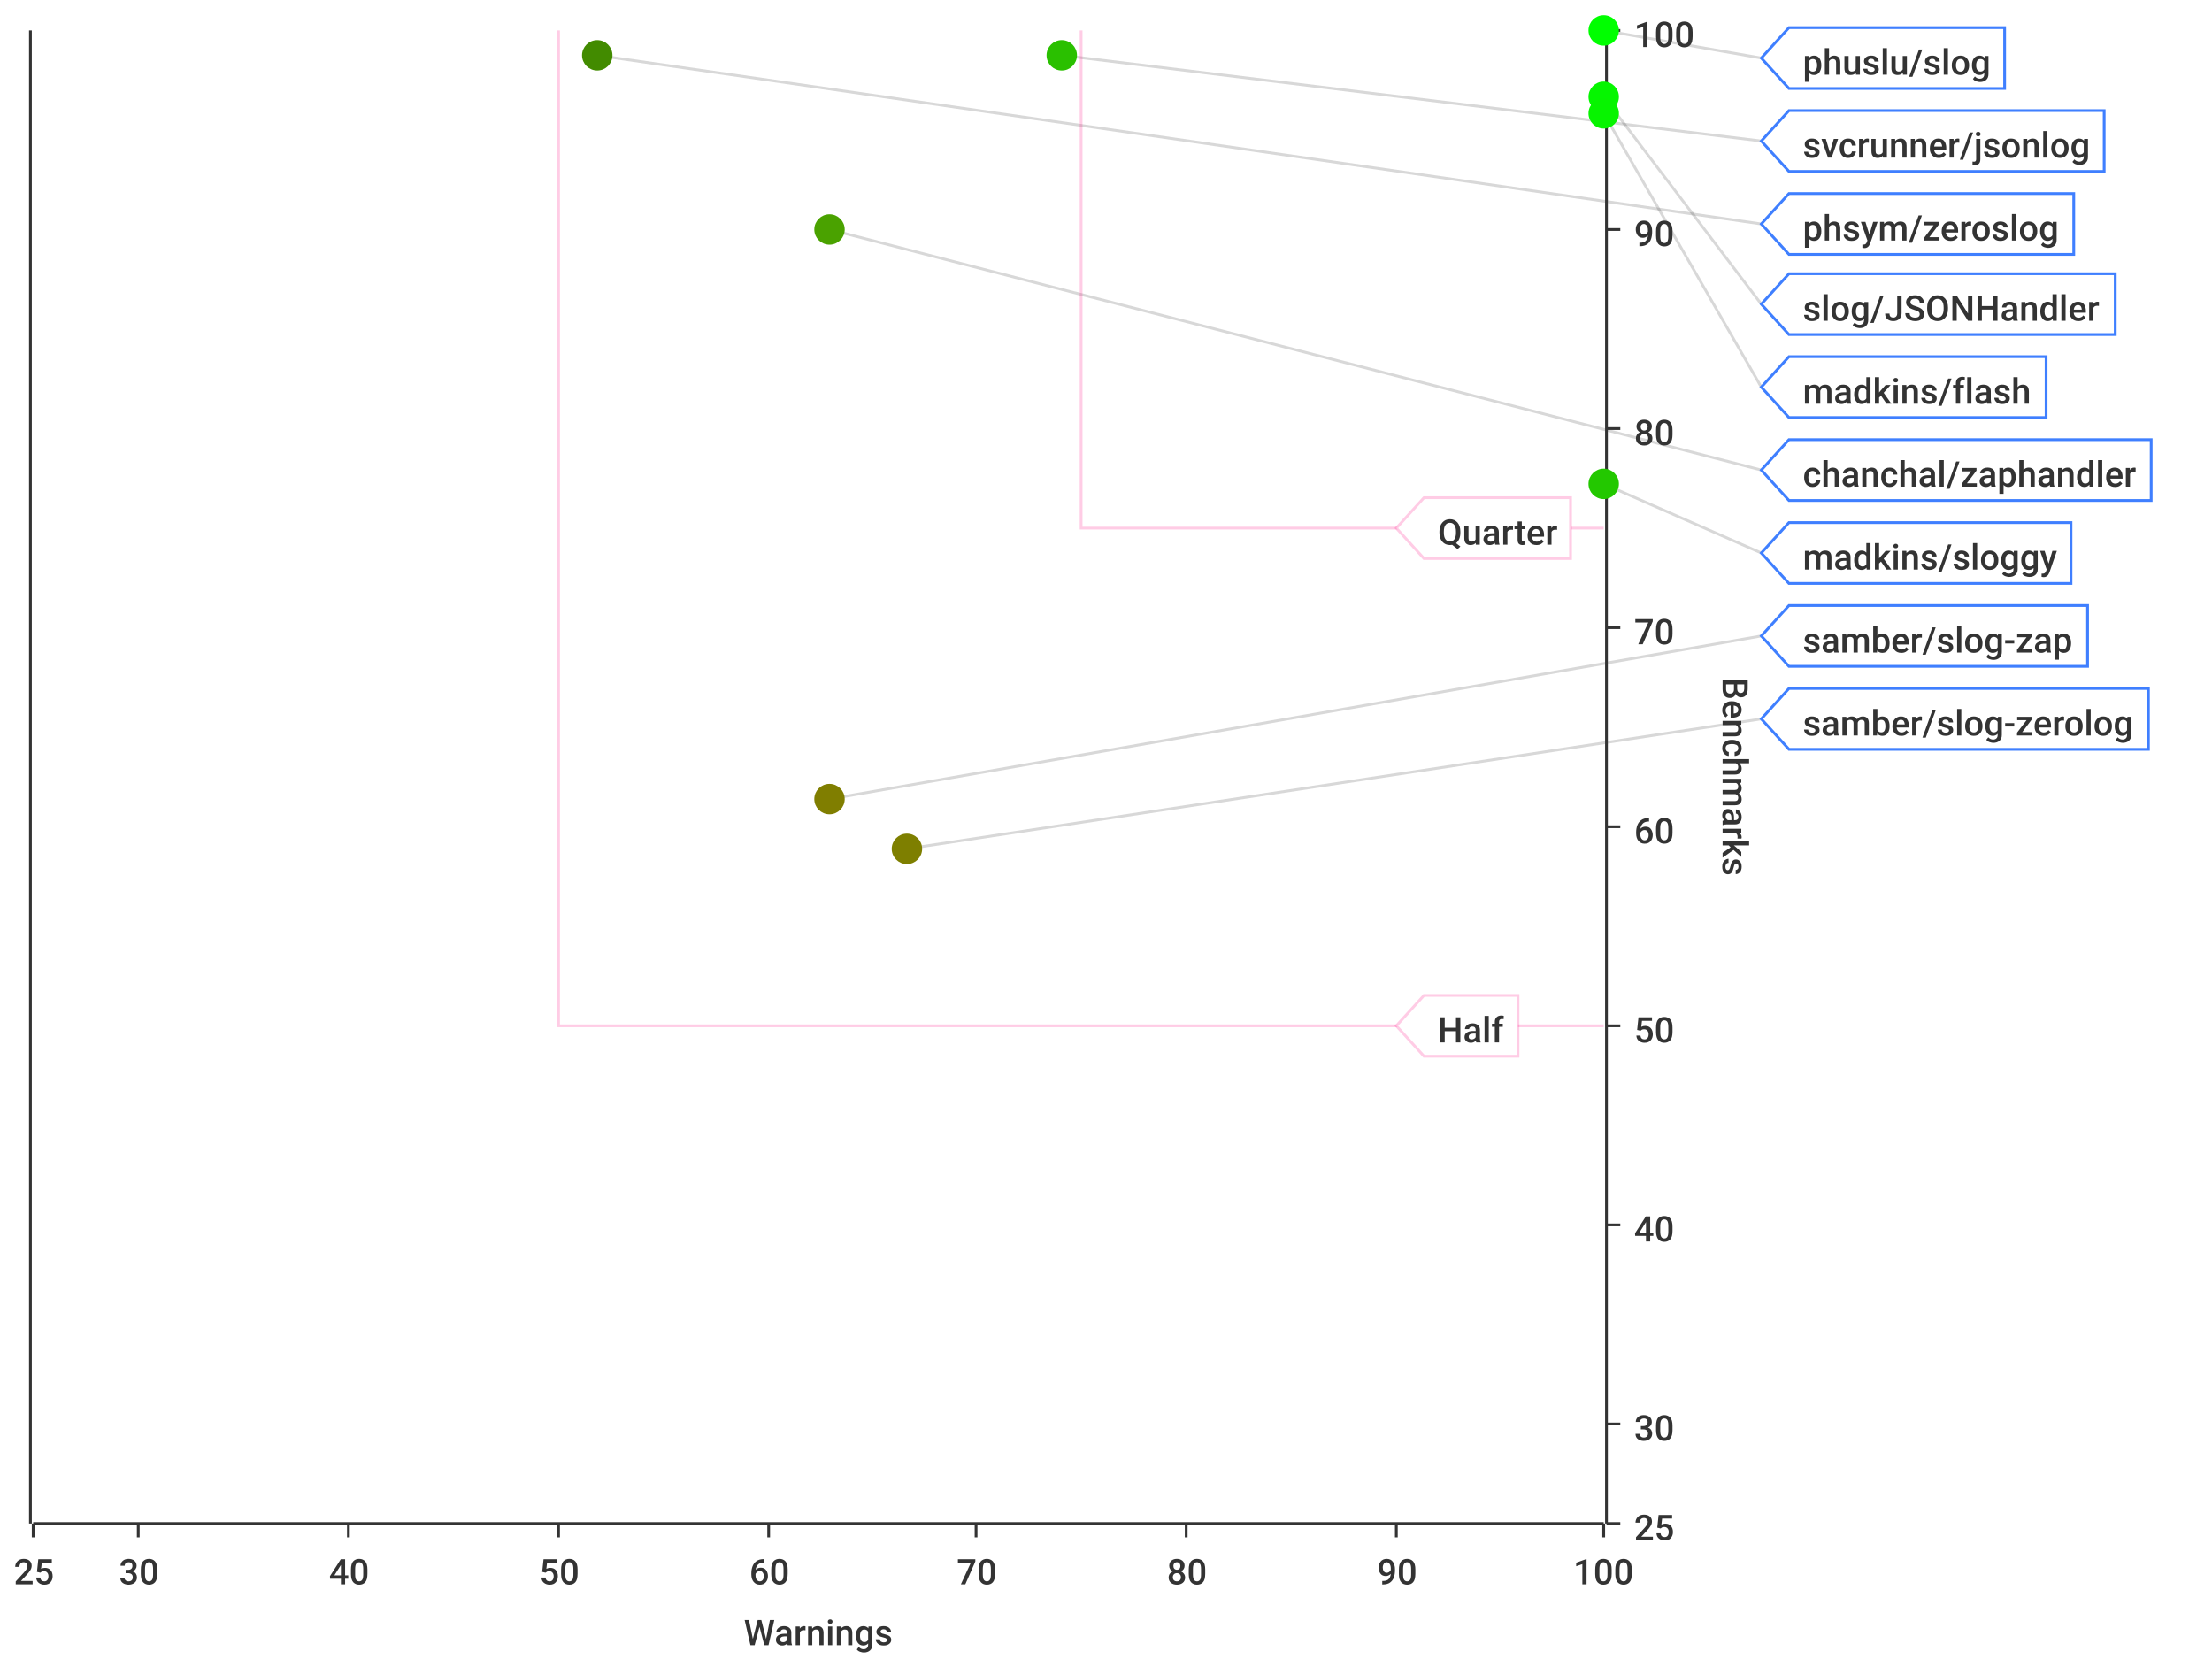
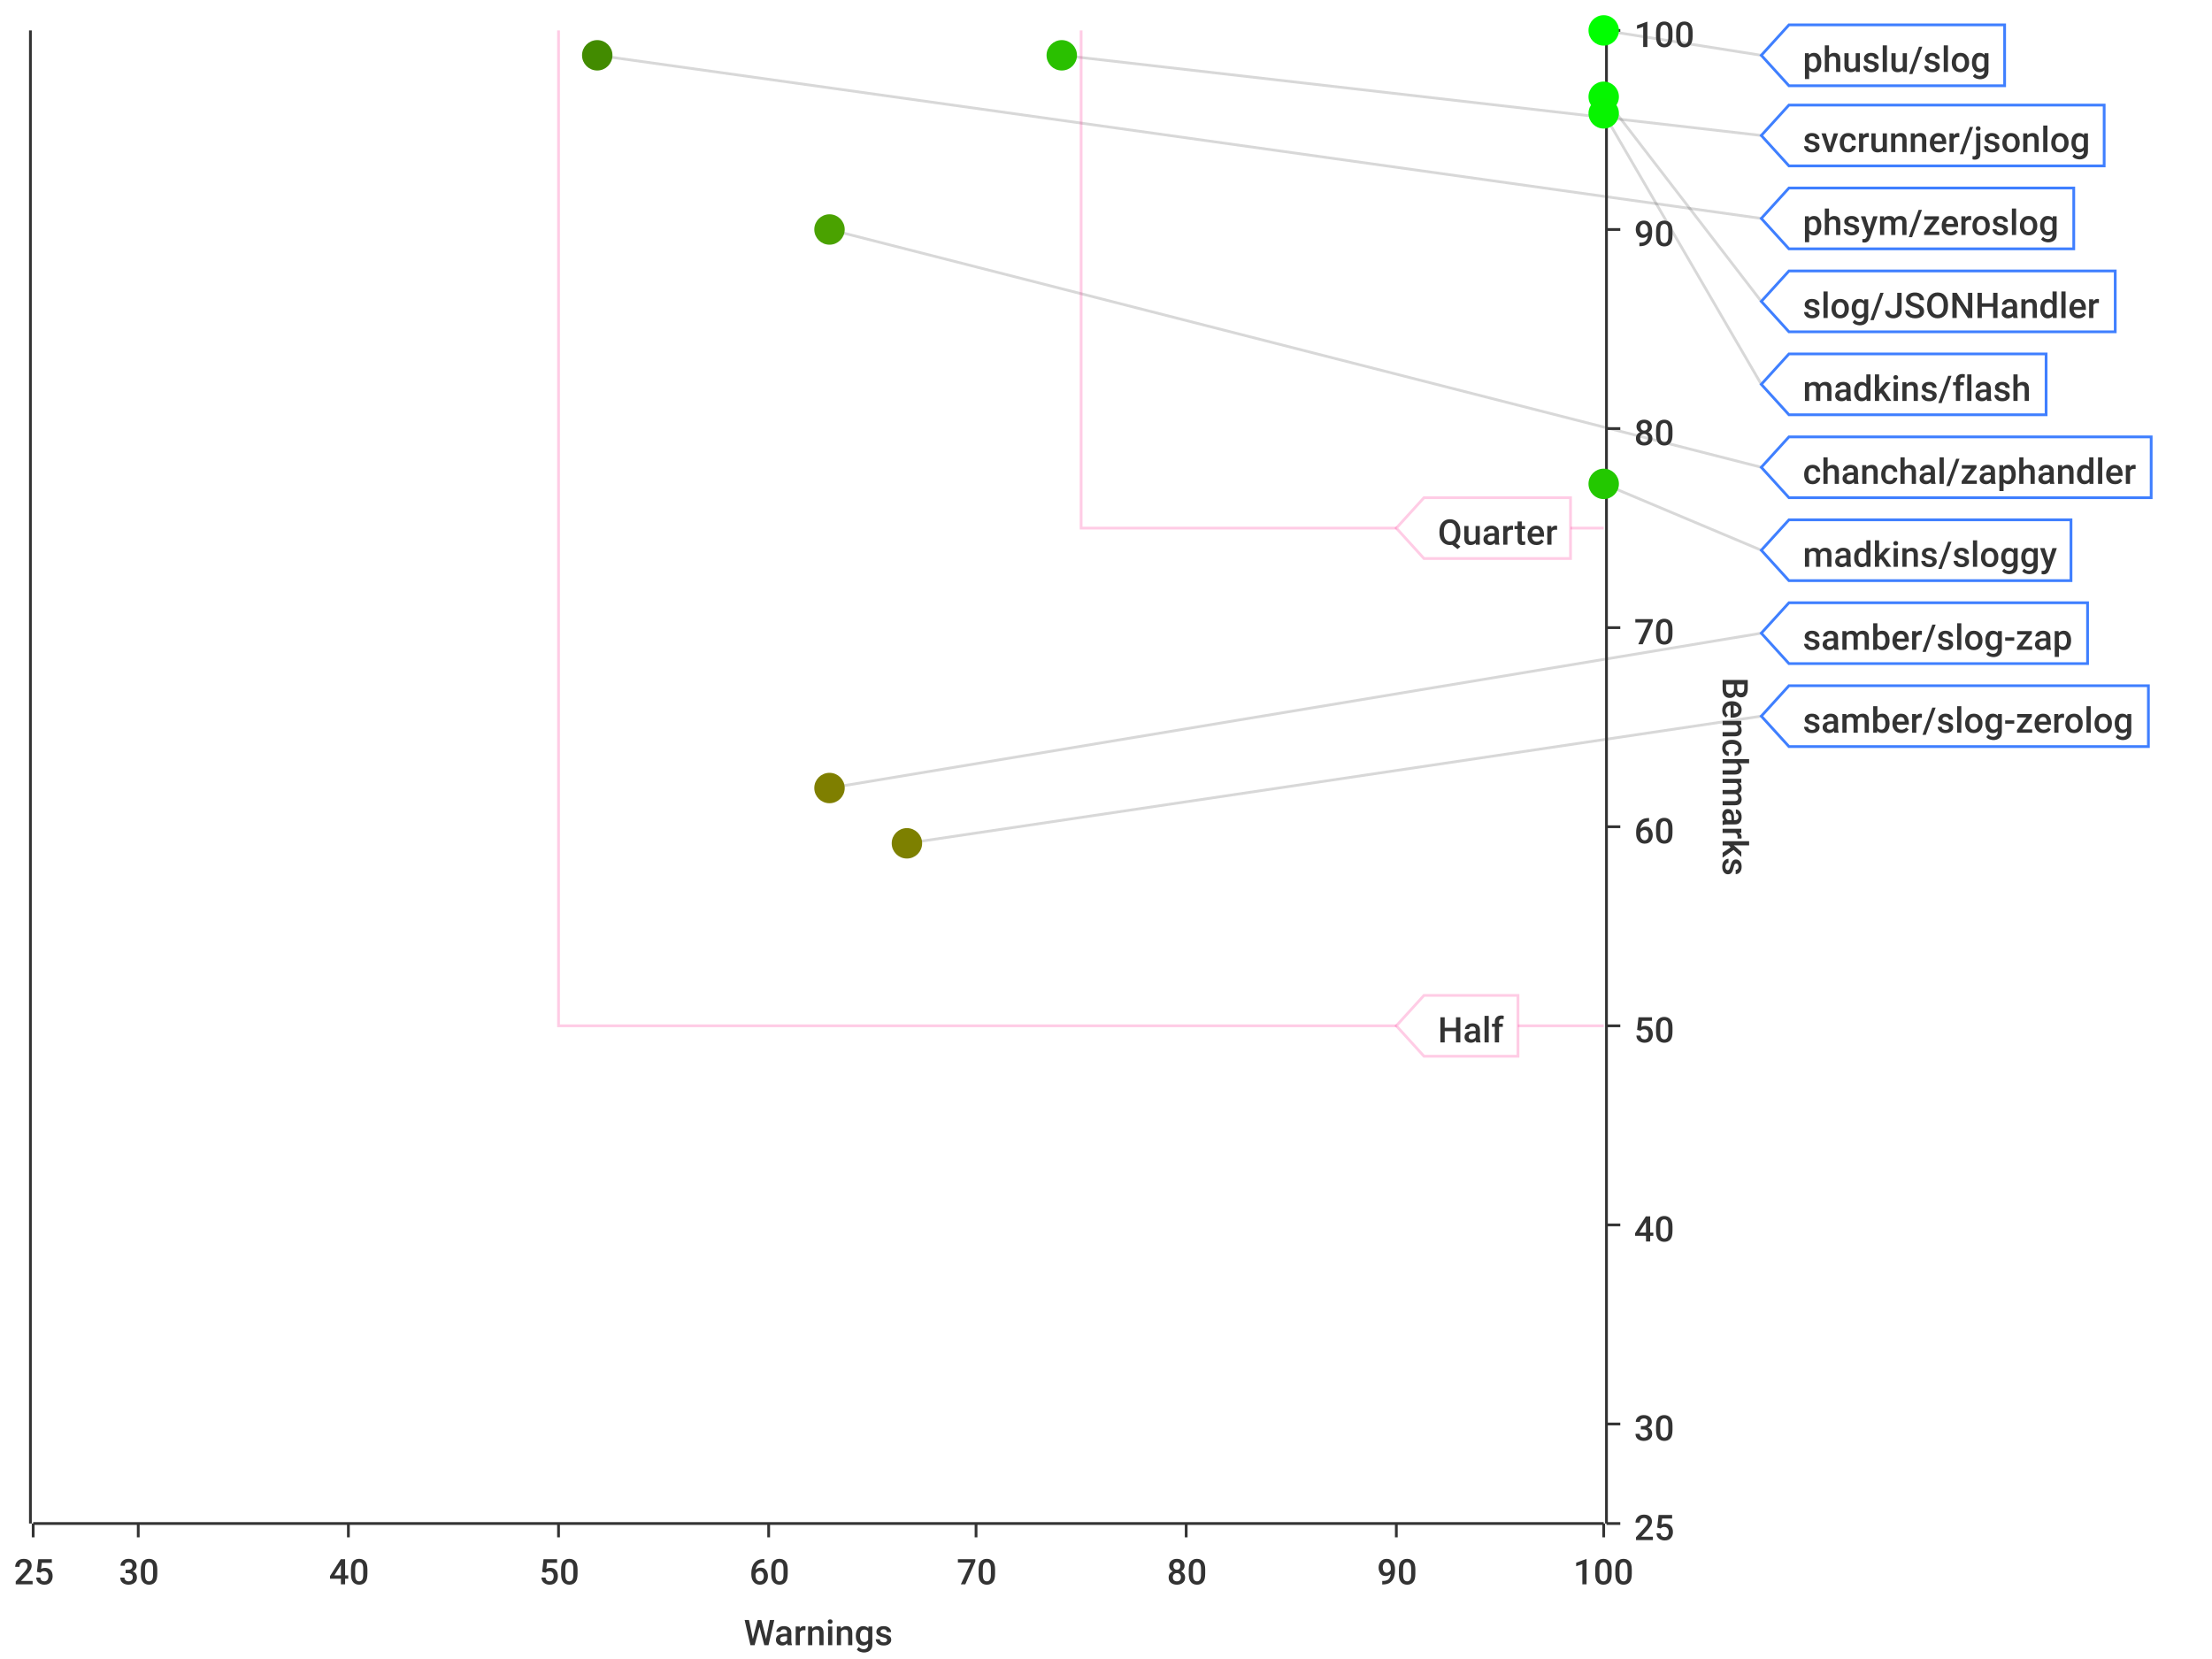
<svg xmlns="http://www.w3.org/2000/svg" width="800" height="600">\n<path d="M 0 0 L 800 0 L 800 600 L 0 600 L 0 0" style="stroke-width:0;stroke:rgba(255,255,255,1.0);fill:rgba(255,255,255,1.0)" />
  <path d="M 12 11 L 580 11 L 580 551 L 12 551 L 12 11" style="stroke-width:0;stroke:rgba(255,255,255,1.0);fill:rgba(255,255,255,1.0)" />
  <path d="M 12 551 L 580 551" style="stroke-width:1;stroke:rgba(51,51,51,1.0);fill:none" />
  <path d="M 12 551 L 12 556" style="stroke-width:1;stroke:rgba(51,51,51,1.0);fill:none" />
  <text x="5" y="573" style="stroke-width:0;stroke:none;fill:rgba(51,51,51,1.0);font-size:12.8px;font-family:'Roboto Medium',sans-serif">25</text>
  <path d="M 50 551 L 50 556" style="stroke-width:1;stroke:rgba(51,51,51,1.0);fill:none" />
  <text x="43" y="573" style="stroke-width:0;stroke:none;fill:rgba(51,51,51,1.0);font-size:12.8px;font-family:'Roboto Medium',sans-serif">30</text>
  <path d="M 126 551 L 126 556" style="stroke-width:1;stroke:rgba(51,51,51,1.0);fill:none" />
  <text x="119" y="573" style="stroke-width:0;stroke:none;fill:rgba(51,51,51,1.0);font-size:12.8px;font-family:'Roboto Medium',sans-serif">40</text>
  <path d="M 202 551 L 202 556" style="stroke-width:1;stroke:rgba(51,51,51,1.0);fill:none" />
  <text x="195" y="573" style="stroke-width:0;stroke:none;fill:rgba(51,51,51,1.0);font-size:12.8px;font-family:'Roboto Medium',sans-serif">50</text>
  <path d="M 278 551 L 278 556" style="stroke-width:1;stroke:rgba(51,51,51,1.0);fill:none" />
  <text x="271" y="573" style="stroke-width:0;stroke:none;fill:rgba(51,51,51,1.0);font-size:12.8px;font-family:'Roboto Medium',sans-serif">60</text>
  <path d="M 353 551 L 353 556" style="stroke-width:1;stroke:rgba(51,51,51,1.0);fill:none" />
  <text x="346" y="573" style="stroke-width:0;stroke:none;fill:rgba(51,51,51,1.0);font-size:12.8px;font-family:'Roboto Medium',sans-serif">70</text>
  <path d="M 429 551 L 429 556" style="stroke-width:1;stroke:rgba(51,51,51,1.0);fill:none" />
  <text x="422" y="573" style="stroke-width:0;stroke:none;fill:rgba(51,51,51,1.0);font-size:12.8px;font-family:'Roboto Medium',sans-serif">80</text>
  <path d="M 505 551 L 505 556" style="stroke-width:1;stroke:rgba(51,51,51,1.0);fill:none" />
  <text x="498" y="573" style="stroke-width:0;stroke:none;fill:rgba(51,51,51,1.0);font-size:12.8px;font-family:'Roboto Medium',sans-serif">90</text>
  <path d="M 580 551 L 580 556" style="stroke-width:1;stroke:rgba(51,51,51,1.0);fill:none" />
  <text x="569" y="573" style="stroke-width:0;stroke:none;fill:rgba(51,51,51,1.0);font-size:12.8px;font-family:'Roboto Medium',sans-serif">100</text>
  <text x="269" y="595" style="stroke-width:0;stroke:none;fill:rgba(51,51,51,1.0);font-size:12.8px;font-family:'Roboto Medium',sans-serif">Warnings</text>
  <path d="M 50 551 L 50 11" style="stroke-width:0;stroke:none;fill:none" />
  <path d="M 126 551 L 126 11" style="stroke-width:0;stroke:none;fill:none" />
  <path d="M 202 551 L 202 11" style="stroke-width:0;stroke:none;fill:none" />
  <path d="M 278 551 L 278 11" style="stroke-width:0;stroke:none;fill:none" />
  <path d="M 353 551 L 353 11" style="stroke-width:0;stroke:none;fill:none" />
  <path d="M 429 551 L 429 11" style="stroke-width:0;stroke:none;fill:none" />
  <path d="M 505 551 L 505 11" style="stroke-width:0;stroke:none;fill:none" />
  <path d="M 581 551 L 581 11" style="stroke-width:1;stroke:rgba(51,51,51,1.0);fill:none" />
  <path d="M 581 551 L 586 551" style="stroke-width:1;stroke:rgba(51,51,51,1.0);fill:none" />
  <text x="591" y="557" style="stroke-width:0;stroke:none;fill:rgba(51,51,51,1.0);font-size:12.8px;font-family:'Roboto Medium',sans-serif">25</text>
  <path d="M 581 515 L 586 515" style="stroke-width:1;stroke:rgba(51,51,51,1.0);fill:none" />
  <text x="591" y="521" style="stroke-width:0;stroke:none;fill:rgba(51,51,51,1.0);font-size:12.8px;font-family:'Roboto Medium',sans-serif">30</text>
  <path d="M 581 443 L 586 443" style="stroke-width:1;stroke:rgba(51,51,51,1.0);fill:none" />
  <text x="591" y="449" style="stroke-width:0;stroke:none;fill:rgba(51,51,51,1.0);font-size:12.8px;font-family:'Roboto Medium',sans-serif">40</text>
  <path d="M 581 371 L 586 371" style="stroke-width:1;stroke:rgba(51,51,51,1.0);fill:none" />
  <text x="591" y="377" style="stroke-width:0;stroke:none;fill:rgba(51,51,51,1.0);font-size:12.8px;font-family:'Roboto Medium',sans-serif">50</text>
  <path d="M 581 299 L 586 299" style="stroke-width:1;stroke:rgba(51,51,51,1.0);fill:none" />
  <text x="591" y="305" style="stroke-width:0;stroke:none;fill:rgba(51,51,51,1.0);font-size:12.8px;font-family:'Roboto Medium',sans-serif">60</text>
  <path d="M 581 227 L 586 227" style="stroke-width:1;stroke:rgba(51,51,51,1.0);fill:none" />
  <text x="591" y="233" style="stroke-width:0;stroke:none;fill:rgba(51,51,51,1.0);font-size:12.8px;font-family:'Roboto Medium',sans-serif">70</text>
  <path d="M 581 155 L 586 155" style="stroke-width:1;stroke:rgba(51,51,51,1.0);fill:none" />
  <text x="591" y="161" style="stroke-width:0;stroke:none;fill:rgba(51,51,51,1.0);font-size:12.8px;font-family:'Roboto Medium',sans-serif">80</text>
  <path d="M 581 83 L 586 83" style="stroke-width:1;stroke:rgba(51,51,51,1.0);fill:none" />
  <text x="591" y="89" style="stroke-width:0;stroke:none;fill:rgba(51,51,51,1.0);font-size:12.8px;font-family:'Roboto Medium',sans-serif">90</text>
  <path d="M 581 11 L 586 11" style="stroke-width:1;stroke:rgba(51,51,51,1.0);fill:none" />
  <text x="591" y="17" style="stroke-width:0;stroke:none;fill:rgba(51,51,51,1.0);font-size:12.8px;font-family:'Roboto Medium',sans-serif">100</text>
  <text x="623" y="245" style="stroke-width:0;stroke:none;fill:rgba(51,51,51,1.0);font-size:12.8px;font-family:'Roboto Medium',sans-serif" transform="rotate(90.00,623,245)">Benchmarks</text>
  <path d="M 12 731 L 580 731" style="stroke-width:0;stroke:none;fill:none" />
  <path d="M 12 515 L 580 515" style="stroke-width:0;stroke:none;fill:none" />
  <path d="M 12 443 L 580 443" style="stroke-width:0;stroke:none;fill:none" />
  <path d="M 12 371 L 580 371" style="stroke-width:0;stroke:none;fill:none" />
  <path d="M 12 299 L 580 299" style="stroke-width:0;stroke:none;fill:none" />
  <path d="M 12 227 L 580 227" style="stroke-width:0;stroke:none;fill:none" />
  <path d="M 12 155 L 580 155" style="stroke-width:0;stroke:none;fill:none" />
  <path d="M 12 83 L 580 83" style="stroke-width:0;stroke:none;fill:none" />
  <path d="M 11 551 L 11 11" style="stroke-width:1;stroke:rgba(51,51,51,1.0);fill:none" />
  <path d="M 11 -9223372036854775257 L 6 -9223372036854775257" style="stroke-width:1;stroke:rgba(51,51,51,1.0);fill:none" />
  <text x="-25" y="-9223372036854775251" style="stroke-width:0;stroke:none;fill:rgba(51,51,51,1.0);font-size:12.8px;font-family:'Roboto Medium',sans-serif">0.00</text>
  <path d="M 11 -9223372036854775257 L 6 -9223372036854775257" style="stroke-width:1;stroke:rgba(51,51,51,1.0);fill:none" />
  <text x="-25" y="-9223372036854775251" style="stroke-width:0;stroke:none;fill:rgba(51,51,51,1.0);font-size:12.8px;font-family:'Roboto Medium',sans-serif">0.00</text>
  <path d="M 11 -9223372036854775257 L 6 -9223372036854775257" style="stroke-width:1;stroke:rgba(51,51,51,1.0);fill:none" />
  <text x="-25" y="-9223372036854775251" style="stroke-width:0;stroke:none;fill:rgba(51,51,51,1.0);font-size:12.8px;font-family:'Roboto Medium',sans-serif">0.00</text>
  <path d="M 11 -9223372036854775257 L 6 -9223372036854775257" style="stroke-width:1;stroke:rgba(51,51,51,1.0);fill:none" />
  <text x="-25" y="-9223372036854775251" style="stroke-width:0;stroke:none;fill:rgba(51,51,51,1.0);font-size:12.8px;font-family:'Roboto Medium',sans-serif">0.00</text>
  <path d="M 11 -9223372036854775257 L 6 -9223372036854775257" style="stroke-width:1;stroke:rgba(51,51,51,1.0);fill:none" />
  <text x="-25" y="-9223372036854775251" style="stroke-width:0;stroke:none;fill:rgba(51,51,51,1.0);font-size:12.8px;font-family:'Roboto Medium',sans-serif">0.00</text>
  <path d="M 11 -9223372036854775257 L 6 -9223372036854775257" style="stroke-width:1;stroke:rgba(51,51,51,1.0);fill:none" />
  <text x="-25" y="-9223372036854775251" style="stroke-width:0;stroke:none;fill:rgba(51,51,51,1.0);font-size:12.8px;font-family:'Roboto Medium',sans-serif">0.00</text>
  <path d="M 11 -9223372036854775257 L 6 -9223372036854775257" style="stroke-width:1;stroke:rgba(51,51,51,1.0);fill:none" />
  <text x="-25" y="-9223372036854775251" style="stroke-width:0;stroke:none;fill:rgba(51,51,51,1.0);font-size:12.8px;font-family:'Roboto Medium',sans-serif">0.00</text>
  <path d="M 11 -9223372036854775257 L 6 -9223372036854775257" style="stroke-width:1;stroke:rgba(51,51,51,1.0);fill:none" />
  <text x="-25" y="-9223372036854775251" style="stroke-width:0;stroke:none;fill:rgba(51,51,51,1.0);font-size:12.8px;font-family:'Roboto Medium',sans-serif">0.00</text>
  <path d="M 11 -9223372036854775257 L 6 -9223372036854775257" style="stroke-width:1;stroke:rgba(51,51,51,1.0);fill:none" />
  <text x="-25" y="-9223372036854775251" style="stroke-width:0;stroke:none;fill:rgba(51,51,51,1.0);font-size:12.8px;font-family:'Roboto Medium',sans-serif">0.00</text>
  <path d="M 11 -9223372036854775257 L 6 -9223372036854775257" style="stroke-width:1;stroke:rgba(51,51,51,1.0);fill:none" />
  <text x="-25" y="-9223372036854775251" style="stroke-width:0;stroke:none;fill:rgba(51,51,51,1.0);font-size:12.8px;font-family:'Roboto Medium',sans-serif">0.00</text>
  <path d="M 11 -9223372036854775257 L 6 -9223372036854775257" style="stroke-width:1;stroke:rgba(51,51,51,1.0);fill:none" />
  <text x="-25" y="-9223372036854775251" style="stroke-width:0;stroke:none;fill:rgba(51,51,51,1.0);font-size:12.8px;font-family:'Roboto Medium',sans-serif">0.00</text>
  <path d="M 11 -9223372036854775257 L 6 -9223372036854775257" style="stroke-width:1;stroke:rgba(51,51,51,1.0);fill:none" />
  <text x="-25" y="-9223372036854775251" style="stroke-width:0;stroke:none;fill:rgba(51,51,51,1.0);font-size:12.8px;font-family:'Roboto Medium',sans-serif">0.00</text>
  <path d="M 11 -9223372036854775257 L 6 -9223372036854775257" style="stroke-width:1;stroke:rgba(51,51,51,1.0);fill:none" />
  <text x="-25" y="-9223372036854775251" style="stroke-width:0;stroke:none;fill:rgba(51,51,51,1.0);font-size:12.8px;font-family:'Roboto Medium',sans-serif">0.00</text>
  <path d="M 11 -9223372036854775257 L 6 -9223372036854775257" style="stroke-width:1;stroke:rgba(51,51,51,1.0);fill:none" />
  <text x="-25" y="-9223372036854775251" style="stroke-width:0;stroke:none;fill:rgba(51,51,51,1.0);font-size:12.8px;font-family:'Roboto Medium',sans-serif">0.00</text>
  <path d="M 11 -9223372036854775257 L 6 -9223372036854775257" style="stroke-width:1;stroke:rgba(51,51,51,1.0);fill:none" />
  <text x="-25" y="-9223372036854775251" style="stroke-width:0;stroke:none;fill:rgba(51,51,51,1.0);font-size:12.8px;font-family:'Roboto Medium',sans-serif">0.00</text>
  <path d="M 12 -9223372036854775257 L 580 -9223372036854775257" style="stroke-width:0;stroke:none;fill:none" />
  <path d="M 12 -9223372036854775257 L 580 -9223372036854775257" style="stroke-width:0;stroke:none;fill:none" />
  <path d="M 12 -9223372036854775257 L 580 -9223372036854775257" style="stroke-width:0;stroke:none;fill:none" />
  <path d="M 12 -9223372036854775257 L 580 -9223372036854775257" style="stroke-width:0;stroke:none;fill:none" />
  <path d="M 12 -9223372036854775257 L 580 -9223372036854775257" style="stroke-width:0;stroke:none;fill:none" />
  <path d="M 12 -9223372036854775257 L 580 -9223372036854775257" style="stroke-width:0;stroke:none;fill:none" />
  <path d="M 12 -9223372036854775257 L 580 -9223372036854775257" style="stroke-width:0;stroke:none;fill:none" />
  <path d="M 12 -9223372036854775257 L 580 -9223372036854775257" style="stroke-width:0;stroke:none;fill:none" />
  <path d="M 12 -9223372036854775257 L 580 -9223372036854775257" style="stroke-width:0;stroke:none;fill:none" />
  <path d="M 12 -9223372036854775257 L 580 -9223372036854775257" style="stroke-width:0;stroke:none;fill:none" />
  <path d="M 12 -9223372036854775257 L 580 -9223372036854775257" style="stroke-width:0;stroke:none;fill:none" />
  <path d="M 12 -9223372036854775257 L 580 -9223372036854775257" style="stroke-width:0;stroke:none;fill:none" />
  <path d="M 12 -9223372036854775257 L 580 -9223372036854775257" style="stroke-width:0;stroke:none;fill:none" />
  <path d="M 12 -9223372036854775257 L 580 -9223372036854775257" style="stroke-width:0;stroke:none;fill:none" />
-   <path d="M 580 11 L 637 21" style="stroke-width:1;stroke:rgba(63,63,63,0.2);fill:none" />
-   <path d="M 384 20 L 637 51" style="stroke-width:1;stroke:rgba(63,63,63,0.2);fill:none" />
-   <path d="M 216 20 L 637 81" style="stroke-width:1;stroke:rgba(63,63,63,0.2);fill:none" />
-   <path d="M 580 35 L 637 110" style="stroke-width:1;stroke:rgba(63,63,63,0.2);fill:none" />
-   <path d="M 580 41 L 637 140" style="stroke-width:1;stroke:rgba(63,63,63,0.2);fill:none" />
-   <path d="M 300 83 L 637 170" style="stroke-width:1;stroke:rgba(63,63,63,0.2);fill:none" />
-   <path d="M 580 175 L 637 200" style="stroke-width:1;stroke:rgba(63,63,63,0.2);fill:none" />
-   <path d="M 300 289 L 637 230" style="stroke-width:1;stroke:rgba(63,63,63,0.2);fill:none" />
-   <path d="M 328 307 L 637 260" style="stroke-width:1;stroke:rgba(63,63,63,0.2);fill:none" />
+   <path d="M 580 11 L 637 20" style="stroke-width:1;stroke:rgba(63,63,63,0.2);fill:none" />
+   <path d="M 384 20 L 637 49" style="stroke-width:1;stroke:rgba(63,63,63,0.2);fill:none" />
+   <path d="M 216 20 L 637 79" style="stroke-width:1;stroke:rgba(63,63,63,0.2);fill:none" />
+   <path d="M 580 35 L 637 109" style="stroke-width:1;stroke:rgba(63,63,63,0.2);fill:none" />
+   <path d="M 580 41 L 637 139" style="stroke-width:1;stroke:rgba(63,63,63,0.2);fill:none" />
+   <path d="M 300 83 L 637 169" style="stroke-width:1;stroke:rgba(63,63,63,0.2);fill:none" />
+   <path d="M 580 175 L 637 199" style="stroke-width:1;stroke:rgba(63,63,63,0.2);fill:none" />
+   <path d="M 300 285 L 637 229" style="stroke-width:1;stroke:rgba(63,63,63,0.2);fill:none" />
+   <path d="M 328 305 L 637 259" style="stroke-width:1;stroke:rgba(63,63,63,0.2);fill:none" />
  <path d="M 202 11 L 202 371 L 580 371" style="stroke-width:1;stroke:rgba(255,0,127,0.2);fill:none" />
  <path d="M 391 11 L 391 191 L 580 191" style="stroke-width:1;stroke:rgba(255,0,127,0.2);fill:none" />
  <path d="M 505 371 L 515 360 L 549 360 L 549 382 L 515 382 L 505 371 Z" style="stroke-width:1;stroke:rgba(255,0,127,0.2);fill:rgba(255,255,255,1.0)" />
  <text x="520" y="377" style="stroke-width:0;stroke:none;fill:rgba(51,51,51,1.0);font-size:12.8px;font-family:'Roboto Medium',sans-serif">Half</text>
  <path d="M 505 191 L 515 180 L 568 180 L 568 202 L 515 202 L 505 191 Z" style="stroke-width:1;stroke:rgba(255,0,127,0.2);fill:rgba(255,255,255,1.0)" />
  <text x="520" y="197" style="stroke-width:0;stroke:none;fill:rgba(51,51,51,1.0);font-size:12.8px;font-family:'Roboto Medium',sans-serif">Quarter</text>
  <circle cx="580" cy="11" r="5" style="stroke-width:1;stroke:rgba(0,255,0,1.0);fill:rgba(0,255,0,1.0)" />
  <path d="" style="stroke-width:1;stroke:rgba(0,255,0,1.0);fill:rgba(0,255,0,1.0)" />
  <circle cx="384" cy="20" r="5" style="stroke-width:1;stroke:rgba(42,192,0,1.0);fill:rgba(42,192,0,1.0)" />
  <path d="" style="stroke-width:1;stroke:rgba(42,192,0,1.0);fill:rgba(42,192,0,1.0)" />
  <circle cx="216" cy="20" r="5" style="stroke-width:1;stroke:rgba(66,139,0,1.0);fill:rgba(66,139,0,1.0)" />
  <path d="" style="stroke-width:1;stroke:rgba(66,139,0,1.0);fill:rgba(66,139,0,1.0)" />
  <circle cx="580" cy="35" r="5" style="stroke-width:1;stroke:rgba(5,246,0,1.0);fill:rgba(5,246,0,1.0)" />
  <path d="" style="stroke-width:1;stroke:rgba(5,246,0,1.0);fill:rgba(5,246,0,1.0)" />
  <circle cx="580" cy="41" r="5" style="stroke-width:1;stroke:rgba(7,244,0,1.0);fill:rgba(7,244,0,1.0)" />
  <path d="" style="stroke-width:1;stroke:rgba(7,244,0,1.0);fill:rgba(7,244,0,1.0)" />
  <circle cx="300" cy="83" r="5" style="stroke-width:1;stroke:rgba(74,162,0,1.0);fill:rgba(74,162,0,1.0)" />
  <path d="" style="stroke-width:1;stroke:rgba(74,162,0,1.0);fill:rgba(74,162,0,1.0)" />
  <circle cx="580" cy="175" r="5" style="stroke-width:1;stroke:rgba(35,200,0,1.0);fill:rgba(35,200,0,1.0)" />
  <path d="" style="stroke-width:1;stroke:rgba(35,200,0,1.0);fill:rgba(35,200,0,1.0)" />
-   <circle cx="300" cy="289" r="5" style="stroke-width:1;stroke:rgba(128,126,0,1.0);fill:rgba(128,126,0,1.0)" />
-   <path d="" style="stroke-width:1;stroke:rgba(128,126,0,1.0);fill:rgba(128,126,0,1.0)" />
-   <circle cx="328" cy="307" r="5" style="stroke-width:1;stroke:rgba(126,127,0,1.0);fill:rgba(126,127,0,1.0)" />
-   <path d="" style="stroke-width:1;stroke:rgba(126,127,0,1.0);fill:rgba(126,127,0,1.0)" />
-   <path d="M 637 21 L 647 10 L 725 10 L 725 32 L 647 32 L 637 21 Z" style="stroke-width:1;stroke:rgba(63,127,255,1.0);fill:rgba(255,255,255,1.0)" />
-   <text x="652" y="27" style="stroke-width:0;stroke:none;fill:rgba(51,51,51,1.0);font-size:12.8px;font-family:'Roboto Medium',sans-serif">phuslu/slog</text>
-   <path d="M 637 51 L 647 40 L 761 40 L 761 62 L 647 62 L 637 51 Z" style="stroke-width:1;stroke:rgba(63,127,255,1.0);fill:rgba(255,255,255,1.0)" />
-   <text x="652" y="57" style="stroke-width:0;stroke:none;fill:rgba(51,51,51,1.0);font-size:12.8px;font-family:'Roboto Medium',sans-serif">svcrunner/jsonlog</text>
-   <path d="M 637 81 L 647 70 L 750 70 L 750 92 L 647 92 L 637 81 Z" style="stroke-width:1;stroke:rgba(63,127,255,1.0);fill:rgba(255,255,255,1.0)" />
-   <text x="652" y="87" style="stroke-width:0;stroke:none;fill:rgba(51,51,51,1.0);font-size:12.8px;font-family:'Roboto Medium',sans-serif">phsym/zeroslog</text>
-   <path d="M 637 110 L 647 99 L 765 99 L 765 121 L 647 121 L 637 110 Z" style="stroke-width:1;stroke:rgba(63,127,255,1.0);fill:rgba(255,255,255,1.0)" />
-   <text x="652" y="116" style="stroke-width:0;stroke:none;fill:rgba(51,51,51,1.0);font-size:12.8px;font-family:'Roboto Medium',sans-serif">slog/JSONHandler</text>
-   <path d="M 637 140 L 647 129 L 740 129 L 740 151 L 647 151 L 637 140 Z" style="stroke-width:1;stroke:rgba(63,127,255,1.0);fill:rgba(255,255,255,1.0)" />
-   <text x="652" y="146" style="stroke-width:0;stroke:none;fill:rgba(51,51,51,1.0);font-size:12.8px;font-family:'Roboto Medium',sans-serif">madkins/flash</text>
-   <path d="M 637 170 L 647 159 L 778 159 L 778 181 L 647 181 L 637 170 Z" style="stroke-width:1;stroke:rgba(63,127,255,1.0);fill:rgba(255,255,255,1.0)" />
-   <text x="652" y="176" style="stroke-width:0;stroke:none;fill:rgba(51,51,51,1.0);font-size:12.8px;font-family:'Roboto Medium',sans-serif">chanchal/zaphandler</text>
-   <path d="M 637 200 L 647 189 L 749 189 L 749 211 L 647 211 L 637 200 Z" style="stroke-width:1;stroke:rgba(63,127,255,1.0);fill:rgba(255,255,255,1.0)" />
-   <text x="652" y="206" style="stroke-width:0;stroke:none;fill:rgba(51,51,51,1.0);font-size:12.8px;font-family:'Roboto Medium',sans-serif">madkins/sloggy</text>
-   <path d="M 637 230 L 647 219 L 755 219 L 755 241 L 647 241 L 637 230 Z" style="stroke-width:1;stroke:rgba(63,127,255,1.0);fill:rgba(255,255,255,1.0)" />
-   <text x="652" y="236" style="stroke-width:0;stroke:none;fill:rgba(51,51,51,1.0);font-size:12.8px;font-family:'Roboto Medium',sans-serif">samber/slog-zap</text>
-   <path d="M 637 260 L 647 249 L 777 249 L 777 271 L 647 271 L 637 260 Z" style="stroke-width:1;stroke:rgba(63,127,255,1.0);fill:rgba(255,255,255,1.0)" />
-   <text x="652" y="266" style="stroke-width:0;stroke:none;fill:rgba(51,51,51,1.0);font-size:12.8px;font-family:'Roboto Medium',sans-serif">samber/slog-zerolog</text>
+   <circle cx="300" cy="285" r="5" style="stroke-width:1;stroke:rgba(127,127,0,1.0);fill:rgba(127,127,0,1.0)" />
+   <path d="" style="stroke-width:1;stroke:rgba(127,127,0,1.0);fill:rgba(127,127,0,1.0)" />
+   <circle cx="328" cy="305" r="5" style="stroke-width:1;stroke:rgba(125,128,0,1.0);fill:rgba(125,128,0,1.0)" />
+   <path d="" style="stroke-width:1;stroke:rgba(125,128,0,1.0);fill:rgba(125,128,0,1.0)" />
+   <path d="M 637 20 L 647 9 L 725 9 L 725 31 L 647 31 L 637 20 Z" style="stroke-width:1;stroke:rgba(63,127,255,1.0);fill:rgba(255,255,255,1.0)" />
+   <text x="652" y="26" style="stroke-width:0;stroke:none;fill:rgba(51,51,51,1.0);font-size:12.8px;font-family:'Roboto Medium',sans-serif">phuslu/slog</text>
+   <path d="M 637 49 L 647 38 L 761 38 L 761 60 L 647 60 L 637 49 Z" style="stroke-width:1;stroke:rgba(63,127,255,1.0);fill:rgba(255,255,255,1.0)" />
+   <text x="652" y="55" style="stroke-width:0;stroke:none;fill:rgba(51,51,51,1.0);font-size:12.8px;font-family:'Roboto Medium',sans-serif">svcrunner/jsonlog</text>
+   <path d="M 637 79 L 647 68 L 750 68 L 750 90 L 647 90 L 637 79 Z" style="stroke-width:1;stroke:rgba(63,127,255,1.0);fill:rgba(255,255,255,1.0)" />
+   <text x="652" y="85" style="stroke-width:0;stroke:none;fill:rgba(51,51,51,1.0);font-size:12.8px;font-family:'Roboto Medium',sans-serif">phsym/zeroslog</text>
+   <path d="M 637 109 L 647 98 L 765 98 L 765 120 L 647 120 L 637 109 Z" style="stroke-width:1;stroke:rgba(63,127,255,1.0);fill:rgba(255,255,255,1.0)" />
+   <text x="652" y="115" style="stroke-width:0;stroke:none;fill:rgba(51,51,51,1.0);font-size:12.8px;font-family:'Roboto Medium',sans-serif">slog/JSONHandler</text>
+   <path d="M 637 139 L 647 128 L 740 128 L 740 150 L 647 150 L 637 139 Z" style="stroke-width:1;stroke:rgba(63,127,255,1.0);fill:rgba(255,255,255,1.0)" />
+   <text x="652" y="145" style="stroke-width:0;stroke:none;fill:rgba(51,51,51,1.0);font-size:12.8px;font-family:'Roboto Medium',sans-serif">madkins/flash</text>
+   <path d="M 637 169 L 647 158 L 778 158 L 778 180 L 647 180 L 637 169 Z" style="stroke-width:1;stroke:rgba(63,127,255,1.0);fill:rgba(255,255,255,1.0)" />
+   <text x="652" y="175" style="stroke-width:0;stroke:none;fill:rgba(51,51,51,1.0);font-size:12.8px;font-family:'Roboto Medium',sans-serif">chanchal/zaphandler</text>
+   <path d="M 637 199 L 647 188 L 749 188 L 749 210 L 647 210 L 637 199 Z" style="stroke-width:1;stroke:rgba(63,127,255,1.0);fill:rgba(255,255,255,1.0)" />
+   <text x="652" y="205" style="stroke-width:0;stroke:none;fill:rgba(51,51,51,1.0);font-size:12.8px;font-family:'Roboto Medium',sans-serif">madkins/sloggy</text>
+   <path d="M 637 229 L 647 218 L 755 218 L 755 240 L 647 240 L 637 229 Z" style="stroke-width:1;stroke:rgba(63,127,255,1.0);fill:rgba(255,255,255,1.0)" />
+   <text x="652" y="235" style="stroke-width:0;stroke:none;fill:rgba(51,51,51,1.0);font-size:12.8px;font-family:'Roboto Medium',sans-serif">samber/slog-zap</text>
+   <path d="M 637 259 L 647 248 L 777 248 L 777 270 L 647 270 L 637 259 Z" style="stroke-width:1;stroke:rgba(63,127,255,1.0);fill:rgba(255,255,255,1.0)" />
+   <text x="652" y="265" style="stroke-width:0;stroke:none;fill:rgba(51,51,51,1.0);font-size:12.8px;font-family:'Roboto Medium',sans-serif">samber/slog-zerolog</text>
</svg>
